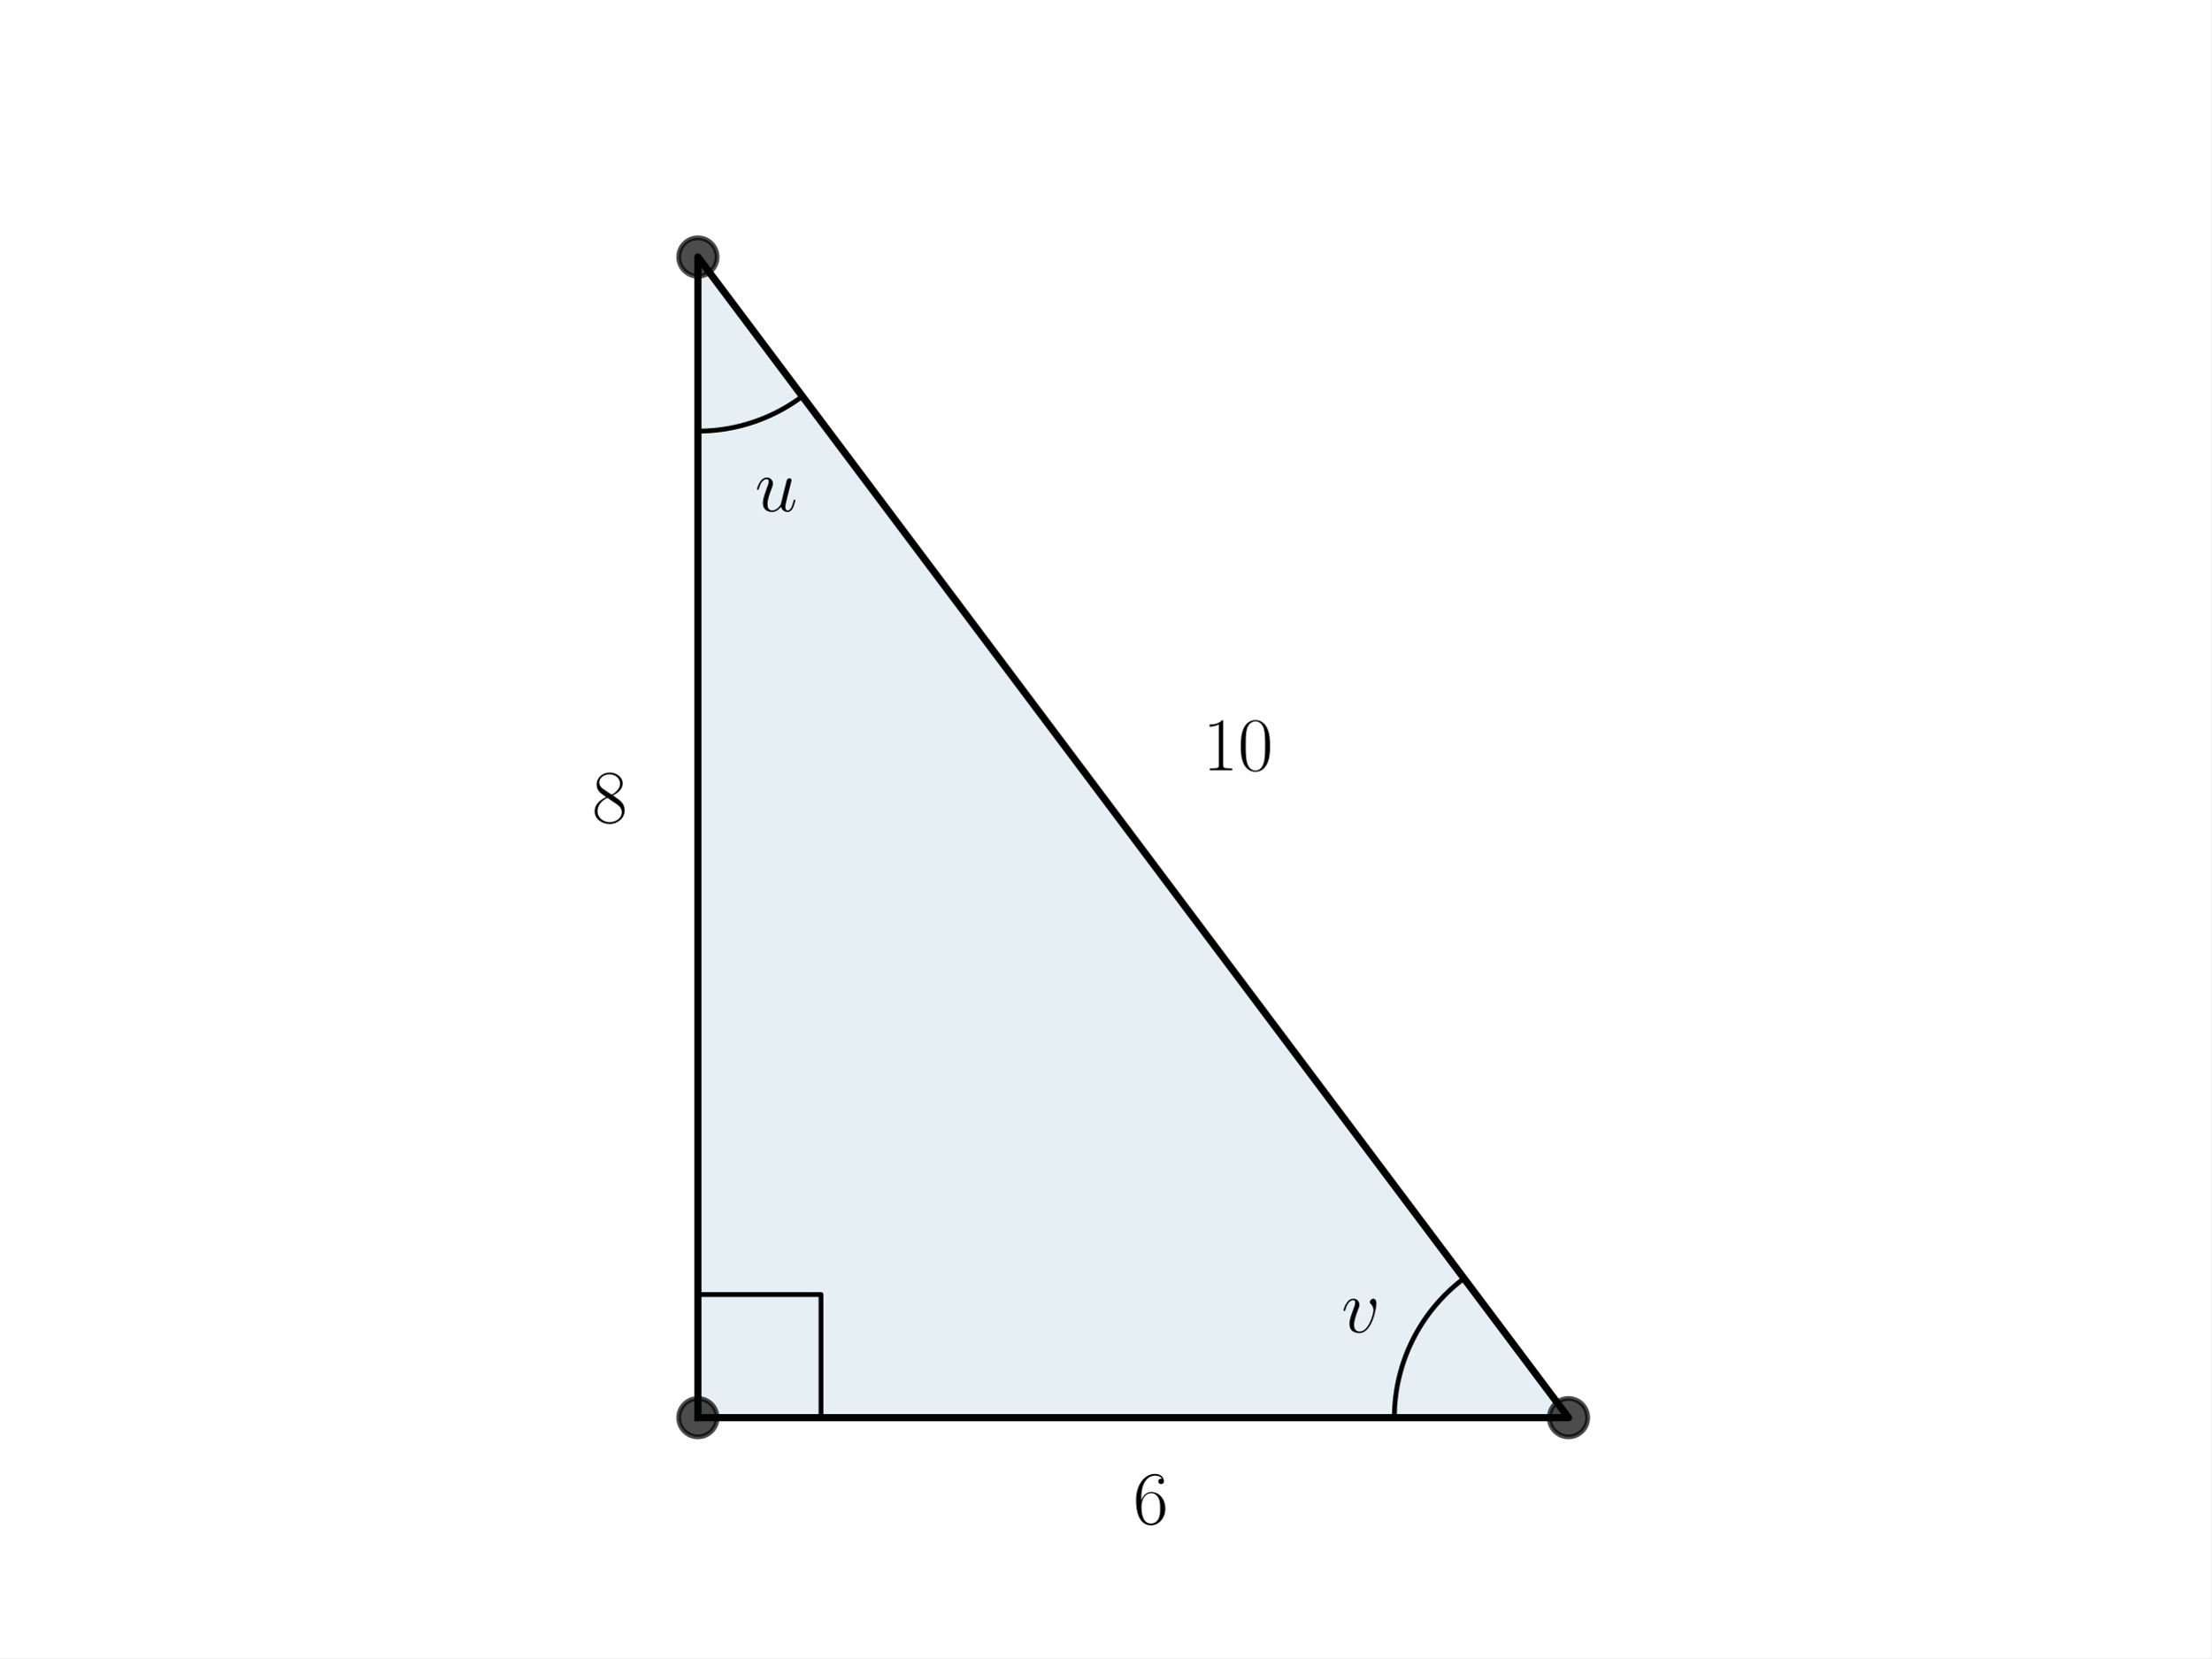
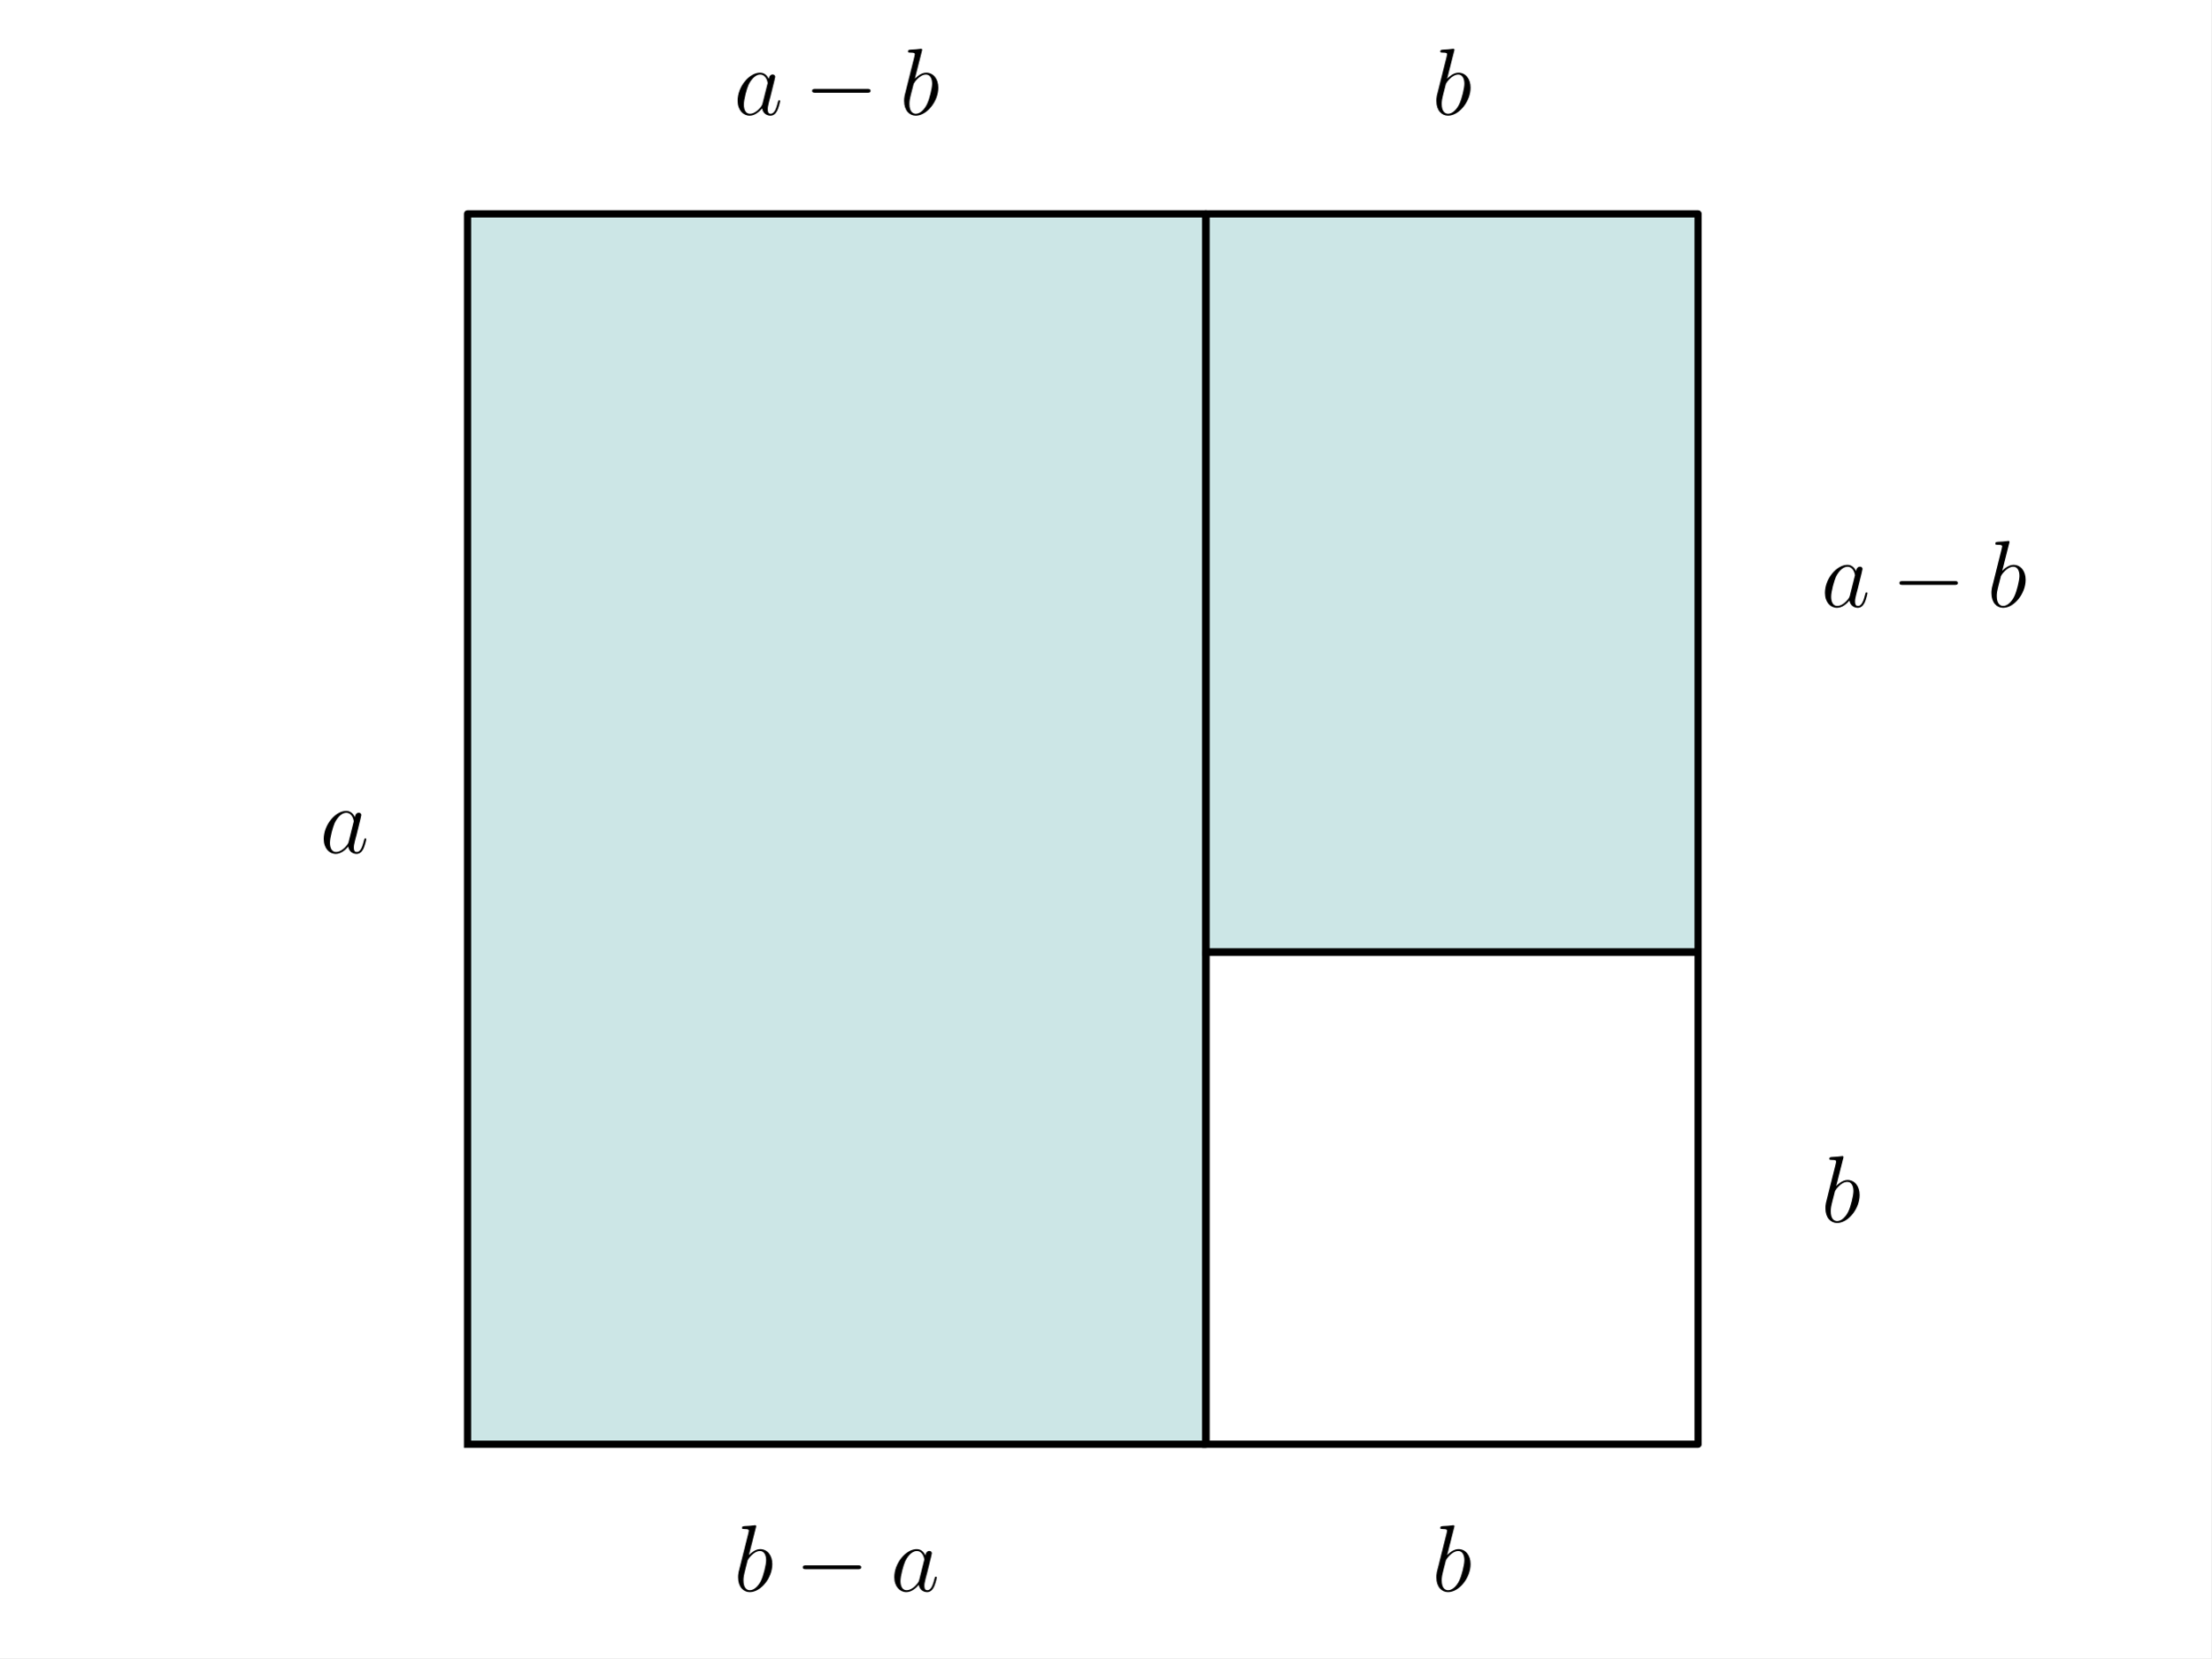
<svg xmlns="http://www.w3.org/2000/svg" xmlns:xlink="http://www.w3.org/1999/xlink" width="460.8pt" height="345.6pt" viewBox="0 0 460.8 345.6" version="1.1">
  <defs>
    <style type="text/css">*{stroke-linejoin: round; stroke-linecap: butt}</style>
  </defs>
  <g id="figure_1">
    <g id="patch_1">
      <path d="M 0 345.6  L 460.8 345.6  L 460.8 0  L 0 0  z " style="fill: #ffffff" />
    </g>
    <g id="axes_1">
      <g id="patch_2">
-         <path d="M 145.44 295.488  L 326.88 295.488  L 145.44 53.568  z " clip-path="url(#pf588ed4d89)" style="fill: #00648c; opacity: 0.1; stroke: #00648c; stroke-linejoin: miter" />
+         <path d="M 97.434 301.025  L 251.304 301.025  L 251.304 44.575  L 97.434 44.575  z " clip-path="url(#paf0b938994)" style="fill: #008080; opacity: 0.2; stroke: #008080; stroke-linejoin: miter" />
+       </g>
+       <g id="patch_3">
+         <path d="M 251.304 301.025  L 353.884 301.025  L 353.884 198.445  L 251.304 198.445  L 251.304 301.025  z " clip-path="url(#paf0b938994)" style="fill: none; opacity: 0" />
+       </g>
+       <g id="patch_4">
+         <path d="M 251.304 198.445  L 353.884 198.445  L 353.884 44.575  L 251.304 44.575  z " clip-path="url(#paf0b938994)" style="fill: #008080; opacity: 0.2; stroke: #008080; stroke-linejoin: miter" />
      </g>
      <g id="line2d_1">
-         <path d="M 145.44 295.488  L 326.88 295.488  L 145.44 53.568  L 145.44 295.488  " clip-path="url(#pf588ed4d89)" style="fill: none; stroke: #000000; stroke-width: 1.5; stroke-linecap: square" />
+         <path d="M 97.434 301.025  L 251.304 301.025  L 251.304 44.575  L 97.434 44.575  L 97.434 301.025  " clip-path="url(#paf0b938994)" style="fill: none; stroke: #000000; stroke-width: 1.5; stroke-linecap: square" />
      </g>
      <g id="line2d_2">
-         <defs>
-           <path id="mfb15dd6d53" d="M 0 4  C 1.061 4 2.078 3.579 2.828 2.828  C 3.579 2.078 4 1.061 4 0  C 4 -1.061 3.579 -2.078 2.828 -2.828  C 2.078 -3.579 1.061 -4 0 -4  C -1.061 -4 -2.078 -3.579 -2.828 -2.828  C -3.579 -2.078 -4 -1.061 -4 0  C -4 1.061 -3.579 2.078 -2.828 2.828  C -2.078 3.579 -1.061 4 0 4  z " style="stroke: #000000; stroke-opacity: 0.7" />
-         </defs>
-         <g clip-path="url(#pf588ed4d89)">
-           <use xlink:href="#mfb15dd6d53" x="145.44" y="53.568" style="fill-opacity: 0.7; stroke: #000000; stroke-opacity: 0.7" />
-           <use xlink:href="#mfb15dd6d53" x="326.88" y="295.488" style="fill-opacity: 0.7; stroke: #000000; stroke-opacity: 0.7" />
-           <use xlink:href="#mfb15dd6d53" x="145.44" y="295.488" style="fill-opacity: 0.7; stroke: #000000; stroke-opacity: 0.7" />
-         </g>
+         <path d="M 251.304 301.025  L 353.884 301.025  L 353.884 198.445  L 251.304 198.445  L 251.304 301.025  " clip-path="url(#paf0b938994)" style="fill: none; stroke: #000000; stroke-width: 1.5; stroke-linecap: square" />
      </g>
      <g id="line2d_3">
-         <path d="M 171.099 295.488  L 171.099 269.829  L 145.44 269.829  L 145.44 295.488  " clip-path="url(#pf588ed4d89)" style="fill: none; stroke: #000000; stroke-linecap: square" />
-       </g>
-       <g id="line2d_4">
-         <path d="M 290.592 295.488  L 290.594 295.148  L 290.598 294.808  L 290.606 294.468  L 290.617 294.129  L 290.632 293.789  L 290.649 293.45  L 290.67 293.11  L 290.694 292.771  L 290.721 292.433  L 290.751 292.094  L 290.784 291.756  L 290.821 291.418  L 290.861 291.08  L 290.904 290.743  L 290.95 290.406  L 290.999 290.07  L 291.051 289.734  L 291.107 289.399  L 291.165 289.064  L 291.227 288.73  L 291.292 288.396  L 291.36 288.063  L 291.431 287.731  L 291.505 287.399  L 291.582 287.068  L 291.663 286.738  L 291.746 286.408  L 291.833 286.08  L 291.923 285.752  L 292.015 285.425  L 292.111 285.099  L 292.21 284.773  L 292.312 284.449  L 292.417 284.126  L 292.525 283.804  L 292.636 283.482  L 292.75 283.162  L 292.866 282.843  L 292.986 282.525  L 293.109 282.208  L 293.235 281.892  L 293.364 281.578  L 293.496 281.264  L 293.63 280.952  L 293.768 280.642  L 293.909 280.332  L 294.052 280.024  L 294.198 279.717  L 294.347 279.412  L 294.499 279.108  L 294.654 278.805  L 294.812 278.504  L 294.972 278.204  L 295.136 277.906  L 295.302 277.61  L 295.471 277.315  L 295.642 277.021  L 295.817 276.73  L 295.994 276.439  L 296.173 276.151  L 296.356 275.864  L 296.541 275.579  L 296.729 275.296  L 296.919 275.014  L 297.112 274.735  L 297.308 274.457  L 297.506 274.181  L 297.707 273.906  L 297.911 273.634  L 298.117 273.364  L 298.325 273.095  L 298.536 272.829  L 298.75 272.564  L 298.965 272.302  L 299.184 272.041  L 299.405 271.783  L 299.628 271.527  L 299.854 271.273  L 300.082 271.02  L 300.312 270.771  L 300.545 270.523  L 300.78 270.277  L 301.017 270.034  L 301.256 269.793  L 301.498 269.554  L 301.742 269.317  L 301.988 269.083  L 302.237 268.851  L 302.487 268.621  L 302.74 268.394  L 302.995 268.169  L 303.252 267.947  L 303.511 267.726  L 303.772 267.509  L 304.035 267.294  L 304.3 267.081  L 304.567 266.871  L 304.836 266.663  L 305.107 266.458  " clip-path="url(#pf588ed4d89)" style="fill: none; stroke: #000000; stroke-linecap: square" />
-       </g>
-       <g id="line2d_5">
-         <path d="M 145.44 89.856  L 145.676 89.855  L 145.912 89.853  L 146.148 89.849  L 146.383 89.844  L 146.619 89.837  L 146.855 89.828  L 147.091 89.818  L 147.326 89.807  L 147.562 89.794  L 147.797 89.779  L 148.032 89.763  L 148.268 89.746  L 148.503 89.727  L 148.738 89.706  L 148.972 89.684  L 149.207 89.66  L 149.442 89.635  L 149.676 89.608  L 149.91 89.58  L 150.144 89.55  L 150.378 89.518  L 150.612 89.486  L 150.845 89.451  L 151.078 89.415  L 151.311 89.378  L 151.544 89.339  L 151.776 89.299  L 152.008 89.257  L 152.24 89.213  L 152.471 89.168  L 152.703 89.122  L 152.934 89.074  L 153.164 89.024  L 153.395 88.973  L 153.625 88.921  L 153.854 88.867  L 154.083 88.812  L 154.312 88.755  L 154.541 88.696  L 154.769 88.636  L 154.997 88.575  L 155.224 88.512  L 155.451 88.448  L 155.677 88.382  L 155.904 88.315  L 156.129 88.246  L 156.354 88.176  L 156.579 88.104  L 156.803 88.031  L 157.027 87.956  L 157.25 87.88  L 157.473 87.803  L 157.695 87.724  L 157.917 87.643  L 158.138 87.562  L 158.359 87.478  L 158.579 87.394  L 158.799 87.308  L 159.018 87.22  L 159.236 87.131  L 159.454 87.041  L 159.671 86.949  L 159.888 86.856  L 160.104 86.761  L 160.32 86.665  L 160.534 86.568  L 160.749 86.469  L 160.962 86.369  L 161.175 86.267  L 161.387 86.164  L 161.599 86.06  L 161.81 85.954  L 162.02 85.847  L 162.229 85.738  L 162.438 85.629  L 162.646 85.518  L 162.853 85.405  L 163.06 85.291  L 163.266 85.176  L 163.471 85.059  L 163.675 84.942  L 163.879 84.822  L 164.081 84.702  L 164.283 84.58  L 164.485 84.457  L 164.685 84.332  L 164.885 84.207  L 165.083 84.08  L 165.281 83.951  L 165.478 83.822  L 165.674 83.691  L 165.87 83.559  L 166.064 83.425  L 166.258 83.291  L 166.451 83.155  L 166.643 83.017  L 166.834 82.879  L 167.024 82.739  L 167.213 82.598  " clip-path="url(#pf588ed4d89)" style="fill: none; stroke: #000000; stroke-linecap: square" />
+         <path d="M 251.304 198.445  L 353.884 198.445  L 353.884 44.575  L 251.304 44.575  L 251.304 198.445  " clip-path="url(#paf0b938994)" style="fill: none; stroke: #000000; stroke-width: 1.5; stroke-linecap: square" />
      </g>
      <g id="text_1">
-         <g transform="translate(279.5616 277.7003) scale(0.16 -0.16)">
+         <g transform="translate(66.66811 177.7807) scale(0.2 -0.2)">
          <defs>
-             <path id="CMMI12-76" d="M 2925 2389  C 2925 2791 2720 2816 2669 2816  C 2515 2816 2374 2663 2374 2535  C 2374 2459 2419 2414 2445 2389  C 2509 2331 2675 2159 2675 1827  C 2675 1558 2291 64 1523 64  C 1133 64 1056 390 1056 626  C 1056 945 1203 1392 1376 1852  C 1478 2114 1504 2178 1504 2305  C 1504 2574 1312 2816 998 2816  C 410 2816 173 1890 173 1839  C 173 1814 198 1782 243 1782  C 301 1782 307 1807 333 1897  C 486 2446 736 2689 979 2689  C 1037 2689 1146 2689 1146 2478  C 1146 2312 1075 2127 979 1884  C 672 1067 672 869 672 715  C 672 575 691 313 890 134  C 1120 -64 1440 -64 1498 -64  C 2560 -64 2925 2024 2925 2389  z " transform="scale(0.015625)" />
+             <path id="CMMI12-61" d="M 1926 760  C 1894 651 1894 639 1805 517  C 1664 338 1382 64 1082 64  C 819 64 672 300 672 677  C 672 1028 870 1743 992 2012  C 1210 2459 1510 2689 1760 2689  C 2182 2689 2266 2165 2266 2114  C 2266 2108 2246 2024 2240 2012  L 1926 760  z M 2336 2395  C 2266 2561 2093 2816 1760 2816  C 1037 2816 256 1884 256 939  C 256 307 627 -64 1062 -64  C 1414 -64 1715 211 1894 422  C 1958 45 2259 -64 2451 -64  C 2643 -64 2797 51 2912 281  C 3014 498 3104 888 3104 913  C 3104 945 3078 971 3040 971  C 2982 971 2976 939 2950 843  C 2854 466 2733 64 2470 64  C 2285 64 2272 230 2272 358  C 2272 505 2291 575 2349 824  C 2394 984 2426 1124 2477 1309  C 2714 2267 2771 2497 2771 2535  C 2771 2625 2701 2695 2605 2695  C 2400 2695 2349 2472 2336 2395  z " transform="scale(0.015625)" />
          </defs>
-           <use xlink:href="#CMMI12-76" transform="scale(0.996264)" />
+           <use xlink:href="#CMMI12-61" transform="scale(0.996264)" />
        </g>
      </g>
      <g id="text_2">
-         <g transform="translate(157.328 106.5419) scale(0.16 -0.16)">
+         <g transform="translate(152.9241 23.91048) scale(0.2 -0.2)">
          <defs>
-             <path id="CMMI12-75" d="M 2182 370  C 2266 13 2573 -64 2726 -64  C 2931 -64 3085 70 3187 287  C 3296 517 3379 894 3379 913  C 3379 945 3354 971 3315 971  C 3258 971 3251 939 3226 843  C 3110 402 2995 64 2739 64  C 2547 64 2547 275 2547 358  C 2547 505 2566 568 2630 837  C 2675 1009 2720 1181 2758 1360  L 3021 2401  C 3066 2561 3066 2574 3066 2593  C 3066 2689 2989 2753 2893 2753  C 2707 2753 2662 2593 2624 2433  C 2560 2184 2214 811 2170 588  C 2163 588 1914 64 1446 64  C 1114 64 1050 351 1050 588  C 1050 952 1229 1462 1395 1890  C 1472 2095 1504 2178 1504 2305  C 1504 2580 1306 2816 998 2816  C 410 2816 173 1890 173 1839  C 173 1814 198 1782 243 1782  C 301 1782 307 1807 333 1896  C 486 2441 736 2682 979 2682  C 1043 2682 1146 2682 1146 2478  C 1146 2312 1075 2127 979 1884  C 698 1124 666 881 666 690  C 666 38 1158 -64 1421 -64  C 1830 -64 2054 217 2182 370  z " transform="scale(0.015625)" />
+             <path id="CMSY10-0" d="M 4218 1472  C 4326 1472 4442 1472 4442 1600  C 4442 1728 4326 1728 4218 1728  L 755 1728  C 646 1728 531 1728 531 1600  C 531 1472 646 1472 755 1472  L 4218 1472  z " transform="scale(0.015625)" />
+             <path id="CMMI12-62" d="M 1478 4257  C 1485 4283 1498 4321 1498 4352  C 1498 4416 1434 4416 1421 4416  C 1414 4416 1184 4393 1069 4377  C 960 4377 864 4358 749 4358  C 595 4345 550 4339 550 4224  C 550 4160 614 4160 678 4160  C 1005 4160 1005 4103 1005 4040  C 1005 3996 954 3811 928 3696  L 774 3085  C 710 2831 346 1387 320 1272  C 288 1114 288 1005 288 922  C 288 274 653 -64 1069 -64  C 1811 -64 2579 888 2579 1814  C 2579 2401 2246 2816 1766 2816  C 1434 2816 1133 2542 1011 2414  L 1478 4257  z M 1075 64  C 870 64 646 217 646 715  C 646 926 666 1047 781 1494  C 800 1577 902 1986 928 2069  C 941 2120 1318 2689 1754 2689  C 2035 2689 2163 2408 2163 2076  C 2163 1769 1984 1047 1824 715  C 1664 370 1370 64 1075 64  z " transform="scale(0.015625)" />
          </defs>
-           <use xlink:href="#CMMI12-75" transform="scale(0.996264)" />
+           <use xlink:href="#CMMI12-61" transform="scale(0.996264)" />
+           <use xlink:href="#CMSY10-0" transform="translate(73.34707 0) scale(0.996264)" />
+           <use xlink:href="#CMMI12-62" transform="translate(172.9737 0) scale(0.996264)" />
        </g>
      </g>
      <g id="text_3">
-         <g transform="translate(236.16 317.6171) scale(0.16 -0.16)">
-           <defs>
-             <path id="CMR17-36" d="M 678 2176  C 678 3690 1395 4032 1811 4032  C 1946 4032 2272 4009 2400 3776  C 2298 3776 2106 3776 2106 3553  C 2106 3381 2246 3323 2336 3323  C 2394 3323 2566 3348 2566 3560  C 2566 3954 2246 4179 1805 4179  C 1043 4179 243 3390 243 1984  C 243 253 966 -128 1478 -128  C 2099 -128 2688 427 2688 1283  C 2688 2081 2170 2662 1517 2662  C 1126 2662 838 2407 678 1960  L 678 2176  z M 1478 25  C 691 25 691 1200 691 1436  C 691 1896 909 2560 1504 2560  C 1613 2560 1926 2560 2138 2120  C 2253 1870 2253 1609 2253 1289  C 2253 944 2253 690 2118 434  C 1978 171 1773 25 1478 25  z " transform="scale(0.015625)" />
-           </defs>
-           <use xlink:href="#CMR17-36" transform="scale(0.996264)" />
+         <g transform="translate(298.4466 23.91048) scale(0.2 -0.2)">
+           <use xlink:href="#CMMI12-62" transform="scale(0.996264)" />
        </g>
      </g>
      <g id="text_4">
-         <g transform="translate(250.6752 160.5421) scale(0.16 -0.16)">
-           <defs>
-             <path id="CMR17-31" d="M 1702 4058  C 1702 4192 1696 4192 1606 4192  C 1357 3916 979 3827 621 3827  C 602 3827 570 3827 563 3808  C 557 3795 557 3782 557 3648  C 755 3648 1088 3686 1344 3839  L 1344 461  C 1344 236 1331 160 781 160  L 589 160  L 589 0  C 896 0 1216 0 1523 0  C 1830 0 2150 0 2458 0  L 2458 160  L 2266 160  C 1715 160 1702 230 1702 458  L 1702 4058  z " transform="scale(0.015625)" />
-             <path id="CMR17-30" d="M 2688 2025  C 2688 2416 2682 3080 2413 3591  C 2176 4039 1798 4198 1466 4198  C 1158 4198 768 4058 525 3597  C 269 3118 243 2524 243 2025  C 243 1661 250 1106 448 619  C 723 -39 1216 -128 1466 -128  C 1760 -128 2208 -7 2470 600  C 2662 1042 2688 1559 2688 2025  z M 1466 -26  C 1056 -26 813 325 723 812  C 653 1188 653 1738 653 2096  C 653 2588 653 2997 736 3387  C 858 3929 1216 4096 1466 4096  C 1728 4096 2067 3923 2189 3400  C 2272 3036 2278 2607 2278 2096  C 2278 1680 2278 1169 2202 792  C 2067 95 1690 -26 1466 -26  z " transform="scale(0.015625)" />
-           </defs>
-           <use xlink:href="#CMR17-31" transform="scale(0.996264)" />
-           <use xlink:href="#CMR17-30" transform="translate(45.69048 0) scale(0.996264)" />
+         <g transform="translate(379.5293 126.4906) scale(0.2 -0.2)">
+           <use xlink:href="#CMMI12-61" transform="scale(0.996264)" />
+           <use xlink:href="#CMSY10-0" transform="translate(73.34707 0) scale(0.996264)" />
+           <use xlink:href="#CMMI12-62" transform="translate(172.9737 0) scale(0.996264)" />
        </g>
      </g>
      <g id="text_5">
-         <g transform="translate(123.394 171.4285) scale(0.16 -0.16)">
-           <defs>
-             <path id="CMR17-38" d="M 1741 2264  C 2144 2467 2554 2773 2554 3263  C 2554 3841 1990 4179 1472 4179  C 890 4179 378 3759 378 3180  C 378 3021 416 2747 666 2505  C 730 2442 998 2251 1171 2130  C 883 1983 211 1634 211 934  C 211 279 838 -128 1459 -128  C 2144 -128 2720 362 2720 1010  C 2720 1590 2330 1857 2074 2029  L 1741 2264  z M 902 2822  C 851 2854 595 3051 595 3351  C 595 3739 998 4032 1459 4032  C 1965 4032 2336 3676 2336 3262  C 2336 2669 1670 2331 1638 2331  C 1632 2331 1626 2331 1574 2370  L 902 2822  z M 2080 1519  C 2176 1449 2483 1240 2483 851  C 2483 381 2010 25 1472 25  C 890 25 448 438 448 940  C 448 1443 838 1862 1280 2060  L 2080 1519  z " transform="scale(0.015625)" />
-           </defs>
-           <use xlink:href="#CMR17-38" transform="scale(0.996264)" />
+         <g transform="translate(379.5293 254.7158) scale(0.2 -0.2)">
+           <use xlink:href="#CMMI12-62" transform="scale(0.996264)" />
+         </g>
+       </g>
+       <g id="text_6">
+         <g transform="translate(298.4466 331.6509) scale(0.2 -0.2)">
+           <use xlink:href="#CMMI12-62" transform="scale(0.996264)" />
+         </g>
+       </g>
+       <g id="text_7">
+         <g transform="translate(152.9241 331.6509) scale(0.2 -0.2)">
+           <use xlink:href="#CMMI12-62" transform="scale(0.996264)" />
+           <use xlink:href="#CMSY10-0" transform="translate(63.61508 0) scale(0.996264)" />
+           <use xlink:href="#CMMI12-61" transform="translate(163.2418 0) scale(0.996264)" />
        </g>
      </g>
    </g>
  </g>
  <defs>
-     <clipPath id="pf588ed4d89">
-       <rect x="57.6" y="41.472" width="357.12" height="266.112" />
+     <clipPath id="paf0b938994">
+       <rect x="10.8" y="31.752" width="429.718" height="282.095" />
    </clipPath>
  </defs>
</svg>
